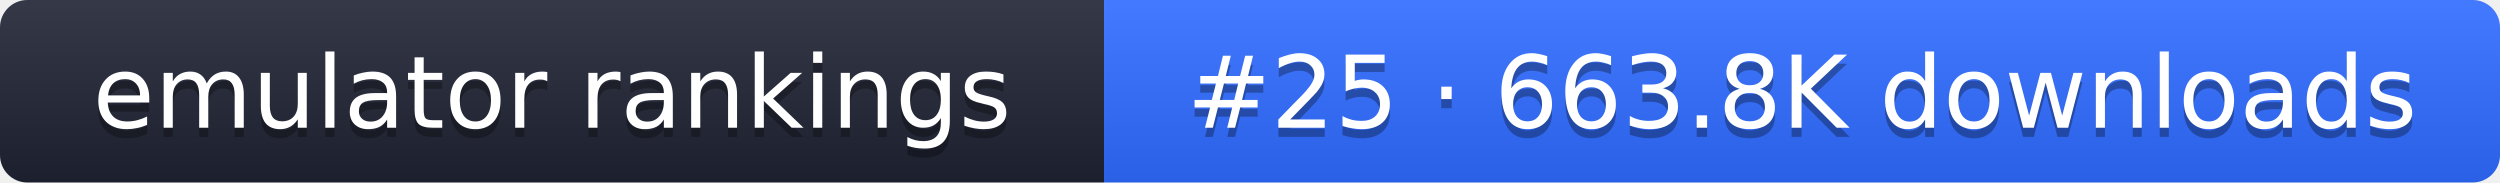
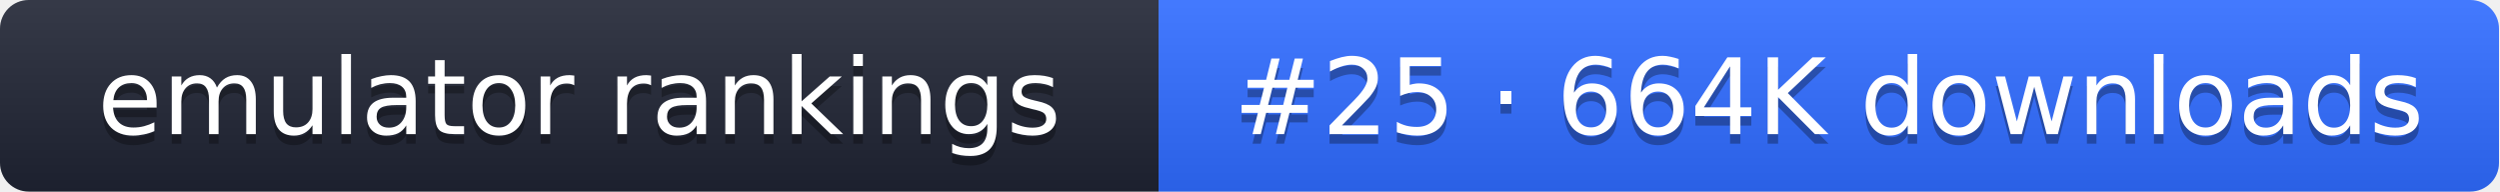
- <svg xmlns="http://www.w3.org/2000/svg" width="274" height="20" role="img" aria-label="emulator rankings: #25 · 663.8K downloads">
+ <svg xmlns="http://www.w3.org/2000/svg" width="261" height="20" role="img" aria-label="emulator rankings: #25 · 664K downloads">
  <linearGradient id="g" x2="0" y2="100%">
    <stop offset="0" stop-color="#fff" stop-opacity=".1" />
    <stop offset="1" stop-opacity=".1" />
  </linearGradient>
  <clipPath id="r">
-     <rect width="274" height="20" rx="3" fill="#fff" />
+     <rect width="261" height="20" rx="3" fill="#fff" />
  </clipPath>
  <g clip-path="url(#r)">
    <rect width="121" height="20" fill="#1f2433" />
-     <rect x="121" width="153" height="20" fill="#2f6bff" />
-     <rect width="274" height="20" fill="url(#g)" />
+     <rect x="121" width="140" height="20" fill="#2f6bff" />
+     <rect width="261" height="20" fill="url(#g)" />
  </g>
  <g fill="#fff" text-anchor="middle" font-family="Verdana,DejaVu Sans,sans-serif" font-size="11">
    <text x="60.5" y="15" fill="#010101" fill-opacity=".3">emulator rankings</text>
    <text x="60.5" y="14">emulator rankings</text>
-     <text x="197.5" y="15" fill="#010101" fill-opacity=".3">#25 · 663.8K downloads</text>
-     <text x="197.5" y="14">#25 · 663.8K downloads</text>
+     <text x="191" y="15" fill="#010101" fill-opacity=".3">#25 · 664K downloads</text>
+     <text x="191" y="14">#25 · 664K downloads</text>
  </g>
</svg>
